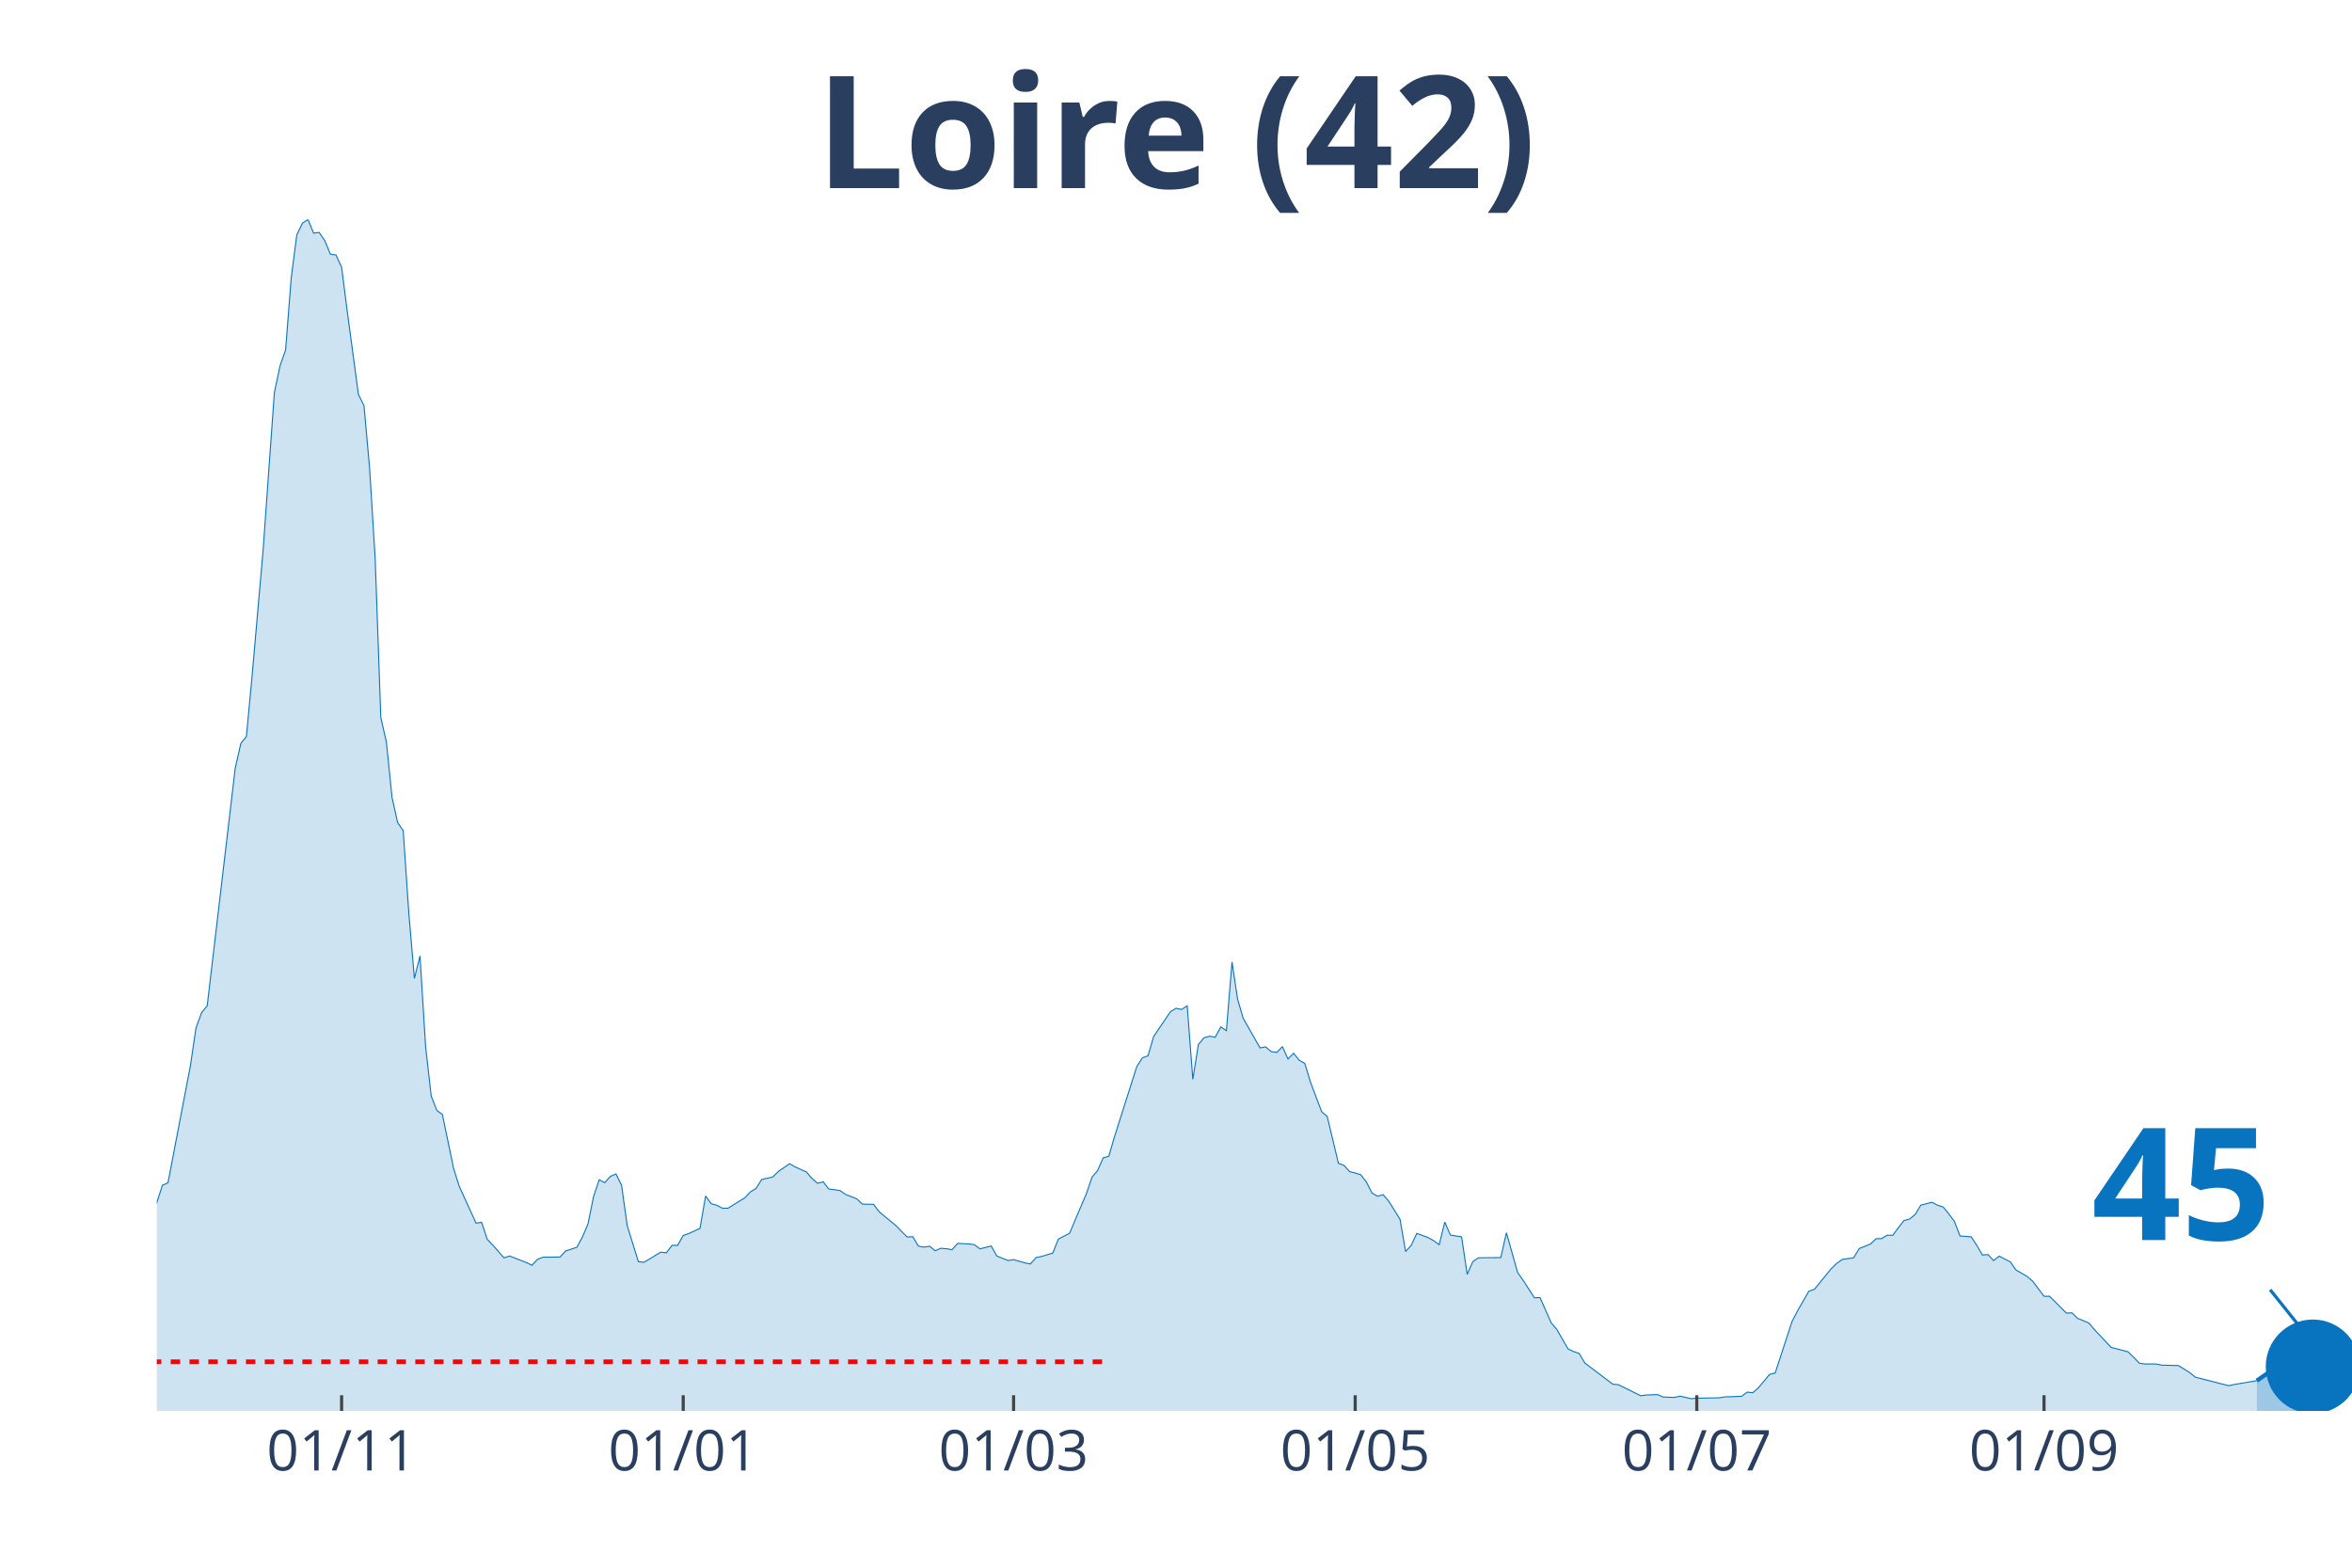
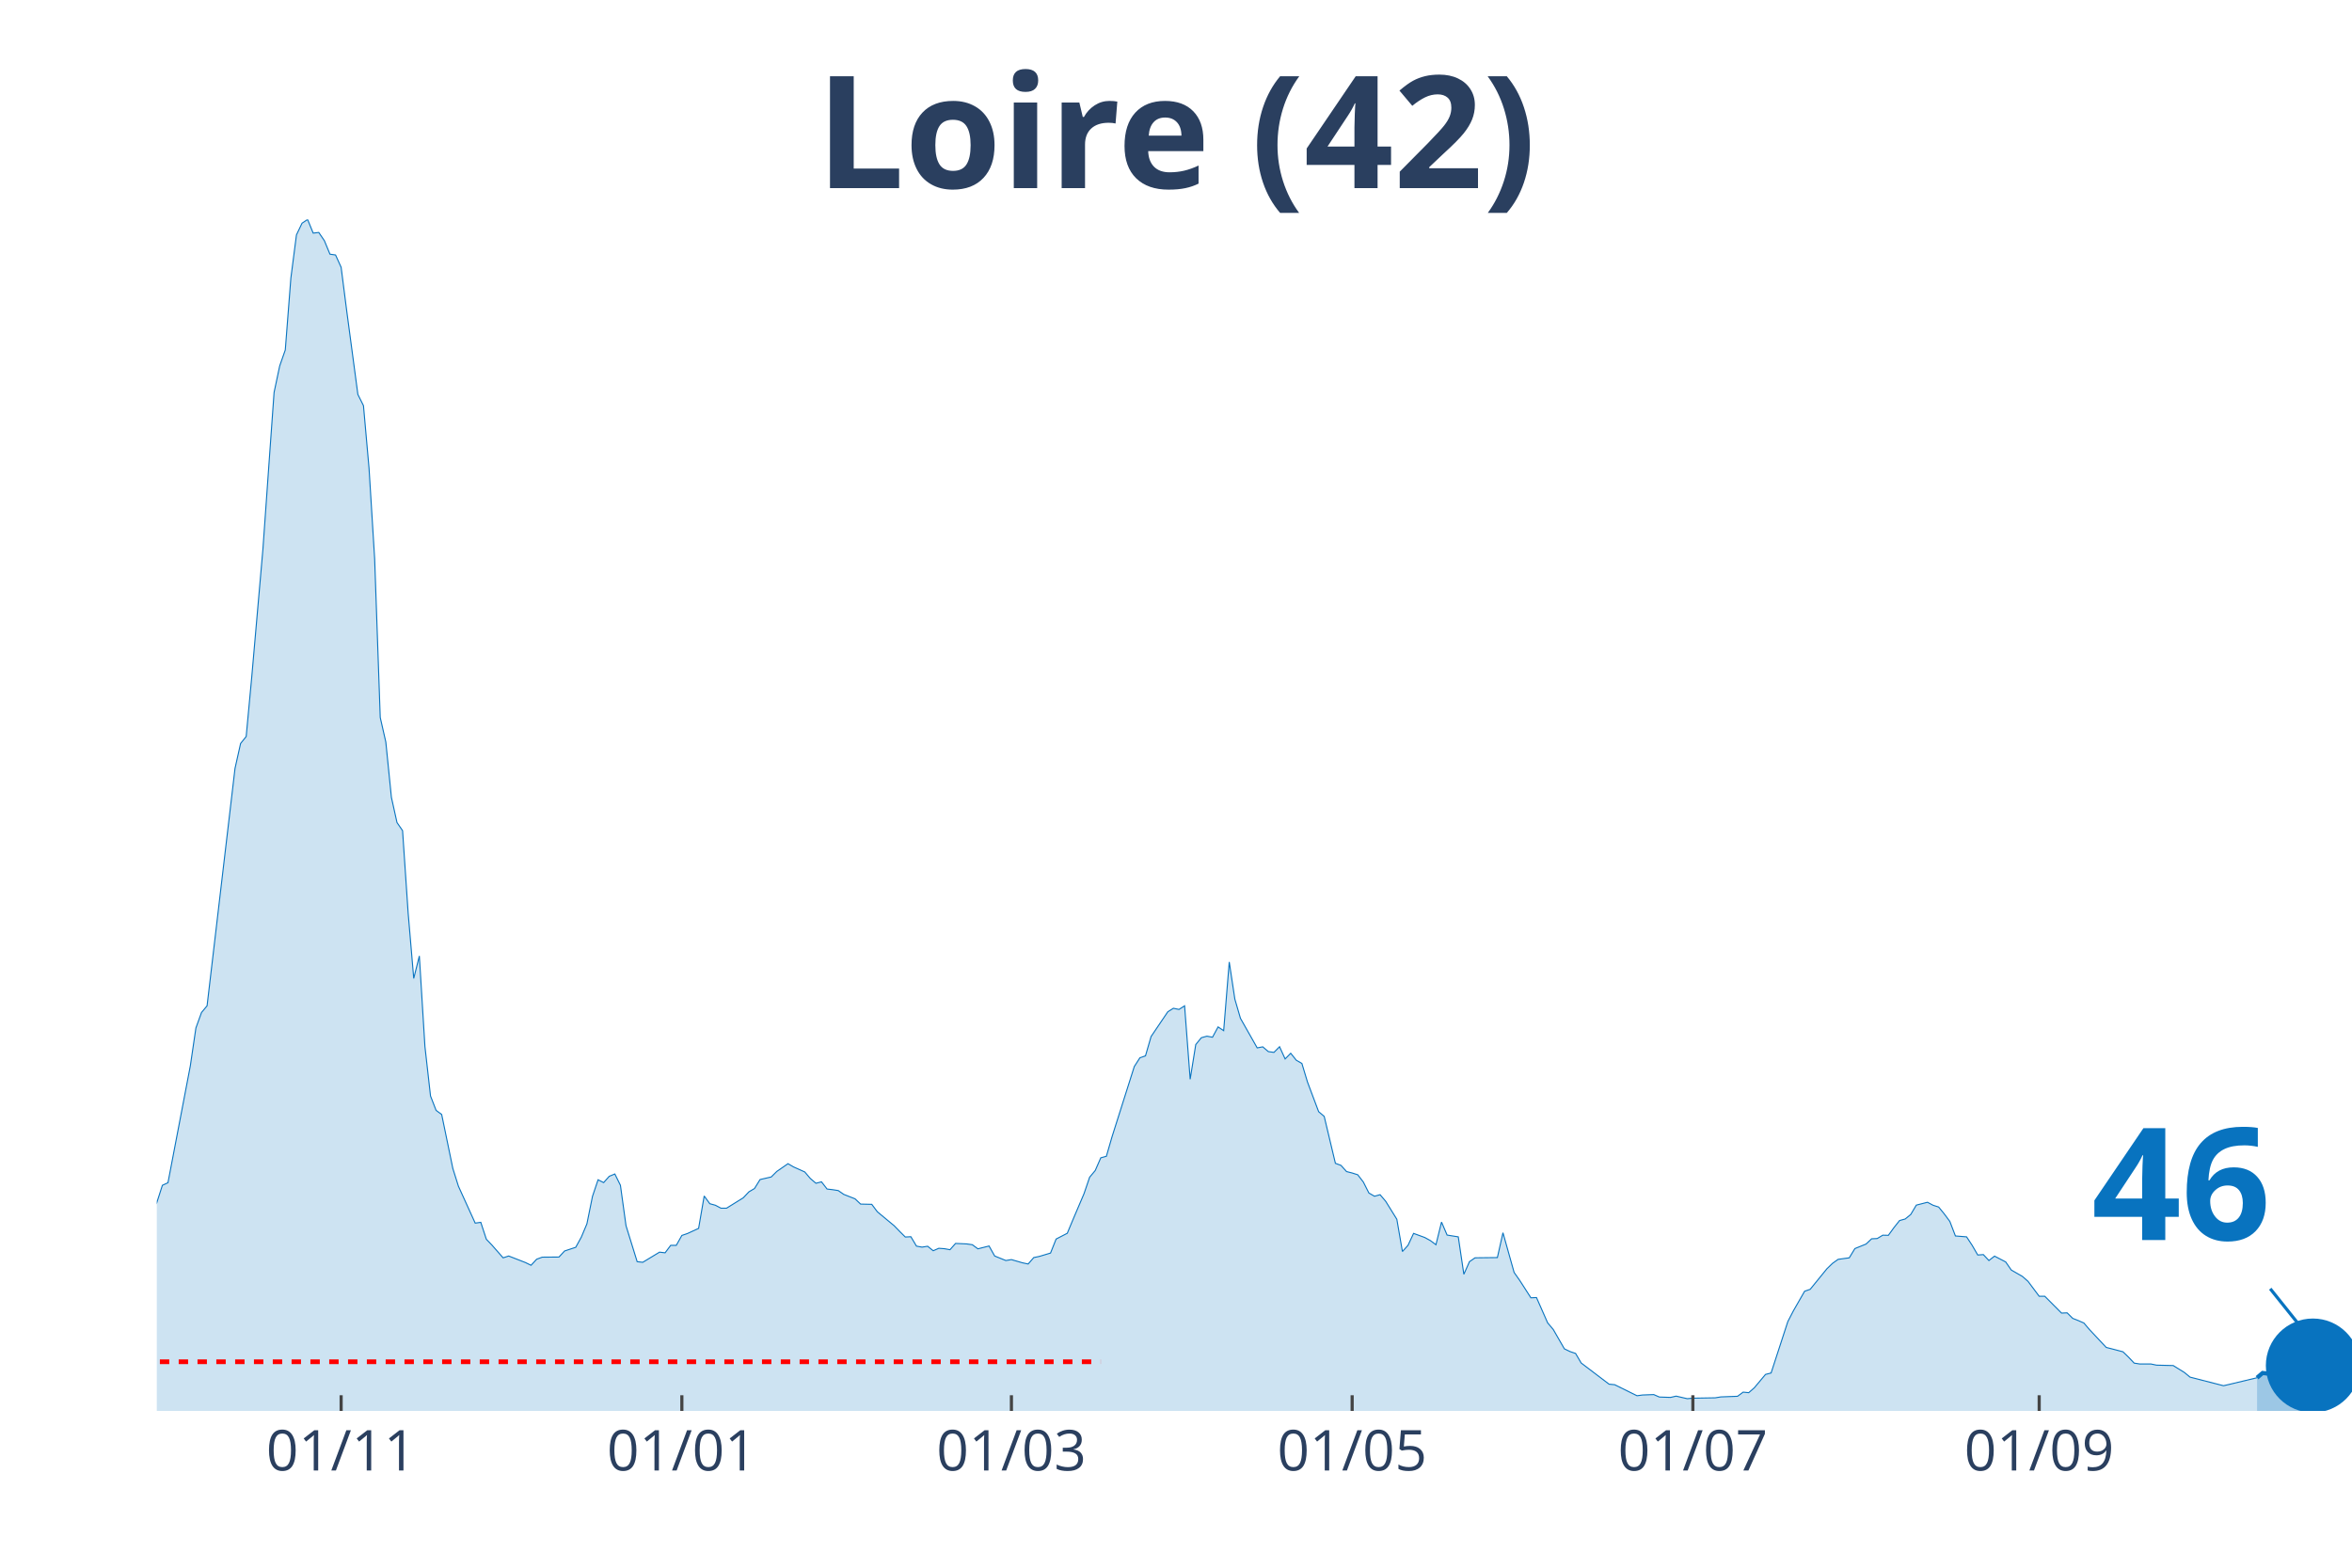
<svg xmlns="http://www.w3.org/2000/svg" class="main-svg" width="1125" height="750" style="" viewBox="0 0 750 500">
  <rect x="0" y="0" width="750" height="500" style="fill: rgb(0, 0, 0); fill-opacity: 0;" />
-   <defs id="defs-20da64">
+   <defs id="defs-df33e6">
    <g class="clips">
-       <clipPath id="clip20da64xyplot" class="plotclip">
+       <clipPath id="clipdf33e6xyplot" class="plotclip">
        <rect width="700" height="380" />
      </clipPath>
-       <clipPath class="axesclip" id="clip20da64x">
+       <clipPath class="axesclip" id="clipdf33e6x">
        <rect x="50" y="0" width="700" height="500" />
      </clipPath>
-       <clipPath class="axesclip" id="clip20da64y">
+       <clipPath class="axesclip" id="clipdf33e6y">
        <rect x="0" y="70" width="750" height="380" />
      </clipPath>
-       <clipPath class="axesclip" id="clip20da64xy">
+       <clipPath class="axesclip" id="clipdf33e6xy">
        <rect x="50" y="70" width="700" height="380" />
      </clipPath>
    </g>
    <g class="gradients" />
  </defs>
  <g class="bglayer">
    <rect class="bg" x="50" y="70" width="700" height="380" style="fill: rgb(0, 0, 0); fill-opacity: 0; stroke-width: 0;" />
  </g>
  <g class="layer-below">
    <g class="imagelayer" />
    <g class="shapelayer" />
  </g>
  <g class="cartesianlayer">
    <g class="subplot xy">
      <g class="layer-subplot">
        <g class="shapelayer" />
        <g class="imagelayer" />
      </g>
      <g class="gridlayer">
        <g class="x">
-           <path class="xgrid crisp" transform="translate(108.93,0)" d="M0,70v380" style="stroke: rgb(255, 255, 255); stroke-opacity: 1; stroke-width: 1px;" />
-           <path class="xgrid crisp" transform="translate(217.86,0)" d="M0,70v380" style="stroke: rgb(255, 255, 255); stroke-opacity: 1; stroke-width: 1px;" />
-           <path class="xgrid crisp" transform="translate(323.21,0)" d="M0,70v380" style="stroke: rgb(255, 255, 255); stroke-opacity: 1; stroke-width: 1px;" />
-           <path class="xgrid crisp" transform="translate(432.14,0)" d="M0,70v380" style="stroke: rgb(255, 255, 255); stroke-opacity: 1; stroke-width: 1px;" />
-           <path class="xgrid crisp" transform="translate(541.07,0)" d="M0,70v380" style="stroke: rgb(255, 255, 255); stroke-opacity: 1; stroke-width: 1px;" />
-           <path class="xgrid crisp" transform="translate(651.79,0)" d="M0,70v380" style="stroke: rgb(255, 255, 255); stroke-opacity: 1; stroke-width: 1px;" />
+           <path class="xgrid crisp" transform="translate(108.78,0)" d="M0,70v380" style="stroke: rgb(255, 255, 255); stroke-opacity: 1; stroke-width: 1px;" />
+           <path class="xgrid crisp" transform="translate(217.43,0)" d="M0,70v380" style="stroke: rgb(255, 255, 255); stroke-opacity: 1; stroke-width: 1px;" />
+           <path class="xgrid crisp" transform="translate(322.52,0)" d="M0,70v380" style="stroke: rgb(255, 255, 255); stroke-opacity: 1; stroke-width: 1px;" />
+           <path class="xgrid crisp" transform="translate(431.17,0)" d="M0,70v380" style="stroke: rgb(255, 255, 255); stroke-opacity: 1; stroke-width: 1px;" />
+           <path class="xgrid crisp" transform="translate(539.82,0)" d="M0,70v380" style="stroke: rgb(255, 255, 255); stroke-opacity: 1; stroke-width: 1px;" />
+           <path class="xgrid crisp" transform="translate(650.25,0)" d="M0,70v380" style="stroke: rgb(255, 255, 255); stroke-opacity: 1; stroke-width: 1px;" />
        </g>
        <g class="y" />
      </g>
      <g class="zerolinelayer" />
      <path class="xlines-below" />
      <path class="ylines-below" />
      <g class="overlines-below" />
      <g class="xaxislayer-below" />
      <g class="yaxislayer-below" />
      <g class="overaxes-below" />
-       <g class="plot" transform="translate(50, 70)" clip-path="url('#clip20da64xyplot')">
+       <g class="plot" transform="translate(50, 70)" clip-path="url('#clipdf33e6xyplot')">
        <g class="scatterlayer mlayer">
-           <g class="trace scatter traced6f226" style="stroke-miterlimit: 2;">
+           <g class="trace scatter trace8ff34e" style="stroke-miterlimit: 2;">
            <g class="fills">
              <g>
-                 <path class="js-fill" d="M669.64,380L-242.86,380L-242.86,378.69L-142.86,379.22L-141.07,379.18L-105.36,376.15L-103.57,376.43L-96.43,376.92L-94.64,376.31L-67.86,371.31L-66.07,370.24L-60.71,366.31L-58.93,366.43L-46.43,362.53L-44.64,360.81L-37.5,347.94L-35.71,346.5L-33.93,346.13L-32.14,342.85L-26.79,338.26L-25,335.84L-21.43,335.19L-19.64,332.19L-14.29,330.43L-12.5,329.28L-7.14,328.95L-5.36,327.27L-3.57,321.74L-1.79,319.11L1.79,308.04L3.57,307.22L10.71,269.95L12.5,257.86L14.29,252.94L16.07,250.8L25,175.08L26.79,167.12L28.57,164.91L30.36,145.88L33.93,105.13L35.71,80.03L37.5,55.15L39.29,46.7L41.07,41.62L42.86,18.7L44.64,4.92L46.43,1.19L48.21,0L50,4.35L51.79,4.14L53.57,6.77L55.36,11.07L57.14,11.32L58.93,15.25L60.71,29.15L64.29,55.8L66.07,59.37L67.86,79.38L69.64,108.24L71.43,158.84L73.21,166.67L75,184.3L76.79,192.34L78.57,194.92L80.36,221.2L82.14,242.07L83.93,234.9L85.71,263.76L87.5,279.55L89.29,284.14L91.07,285.45L94.64,302.67L96.43,308.33L101.79,320.1L103.57,319.85L105.36,325.26L107.14,327.11L110.71,331.17L112.5,330.59L117.86,332.68L119.64,333.55L121.43,331.62L123.21,330.96L128.57,330.92L130.36,328.99L133.93,327.81L135.71,324.57L137.5,320.34L139.29,311.57L141.07,306.28L142.86,307.18L144.64,305.17L146.43,304.43L148.21,308.04L150,320.92L153.57,332.4L155.36,332.6L160.71,329.36L162.5,329.57L164.29,327.19L166.07,327.19L167.86,324.03L169.64,323.42L173.21,321.78L175,311.45L176.79,313.91L178.57,314.4L180.36,315.34L182.14,315.34L187.5,312.02L189.29,310.13L191.07,309.07L192.86,306.2L196.43,305.38L198.21,303.61L201.79,301.15L203.57,302.18L207.14,303.78L208.93,305.87L210.71,307.39L212.5,306.94L214.29,309.23L216.07,309.44L217.86,309.72L219.64,310.95L223.21,312.35L225,314.03L228.57,314.11L230.36,316.49L235.71,320.92L237.5,322.76L239.29,324.53L241.07,324.44L242.86,327.44L244.64,327.76L246.43,327.48L248.21,328.91L250,328.13L251.79,328.26L253.57,328.58L255.36,326.58L258.93,326.74L260.71,326.99L262.5,328.3L264.29,327.85L266.07,327.4L267.86,330.59L271.43,332.03L273.21,331.74L276.79,332.77L278.57,333.14L280.36,331.09L282.14,330.72L285.71,329.65L287.5,325.18L291.07,323.34L292.86,319.07L296.43,310.71L298.21,305.46L300,303.33L301.79,299.27L303.57,298.78L305.36,292.63L312.5,270.16L314.29,267.37L316.07,266.75L317.86,260.6L323.21,252.69L325,251.58L326.79,251.95L328.57,250.8L330.36,274.22L332.14,263.15L333.93,260.97L335.71,260.48L337.5,260.81L339.29,257.53L341.07,258.72L342.86,236.82L344.64,248.67L346.43,254.78L351.79,264.21L353.57,263.88L355.36,265.4L357.14,265.65L358.93,263.84L360.71,267.74L362.5,265.93L364.29,268.15L366.07,269.17L367.86,275.08L371.43,284.55L373.21,286.07L376.79,301.03L378.57,301.69L380.36,303.66L382.14,304.11L383.93,304.68L385.71,306.98L387.5,310.5L389.29,311.53L391.07,311.04L392.86,313.13L396.43,318.87L398.21,329.16L400,327.19L401.79,323.38L405.36,324.69L407.14,325.67L408.93,326.99L410.71,319.77L412.5,323.91L414.29,324.2L416.07,324.48L417.86,336.42L419.64,332.4L421.43,331.17L428.57,331.09L430.36,323.17L433.93,335.84L435.71,338.38L439.29,343.92L441.07,343.84L444.64,351.91L446.43,354.01L450,360.2L451.79,361.06L453.57,361.67L455.36,364.71L464.29,371.47L466.07,371.64L473.21,375.16L475,374.92L478.57,374.79L480.36,375.57L483.93,375.69L485.71,375.28L489.29,376.1L491.07,375.94L498.21,375.82L500,375.53L505.36,375.33L507.14,374.01L508.93,374.18L510.71,372.62L514.29,368.36L516.07,367.9L521.43,351.5L523.21,348.06L526.79,341.83L528.57,341.21L533.93,334.65L535.71,332.93L537.5,331.66L539.29,331.41L541.07,331.17L542.86,328.22L546.43,326.78L548.21,325.1L550,325.02L551.79,323.95L553.57,323.99L555.36,321.53L557.14,319.28L558.93,318.79L560.71,317.35L562.5,314.36L566.07,313.45L567.86,314.4L569.64,314.97L571.43,317.15L573.21,319.56L575,324.2L578.57,324.48L580.36,327.19L582.14,330.27L583.93,330.14L585.71,332.03L587.5,330.63L591.07,332.48L592.86,335.06L596.43,337.11L598.21,338.67L601.79,343.43L603.57,343.43L608.93,348.8L610.71,348.72L612.5,350.48L614.29,351.18L616.07,351.96L617.86,354.05L623.21,359.75L625,360.2L628.57,361.14L630.36,362.86L632.14,364.75L633.93,365.03L637.5,365.03L639.29,365.4L642.86,365.49L644.64,365.53L648.21,367.74L650,369.22L660.71,371.96L662.5,371.55L669.64,370.36" style="fill: rgb(8, 115, 191); fill-opacity: 0.2; stroke-width: 0;" />
+                 <path class="js-fill" d="M669.72,380L-242.24,380L-242.24,378.69L-144.27,379.06L-142.49,379.22L-121.12,377.05L-119.34,376.64L-105.09,376.15L-103.31,376.43L-96.18,376.92L-94.4,376.31L-67.68,371.31L-65.9,370.24L-60.56,366.31L-58.78,366.43L-46.31,362.53L-44.53,360.81L-37.4,347.94L-35.62,346.5L-33.84,346.13L-32.06,342.85L-26.72,338.26L-24.94,335.84L-21.37,335.19L-19.59,332.19L-14.25,330.43L-12.47,329.28L-7.12,328.95L-5.34,327.27L-3.56,321.74L-1.78,319.11L1.78,308.04L3.56,307.22L10.69,269.95L12.47,257.86L14.25,252.94L16.03,250.8L24.94,175.08L26.72,167.12L28.5,164.91L30.28,145.88L33.84,105.13L35.62,80.03L37.4,55.15L39.19,46.7L40.97,41.62L42.75,18.7L44.53,4.92L46.31,1.19L48.09,0L49.87,4.35L51.65,4.14L53.44,6.77L55.22,11.07L57,11.32L58.78,15.25L60.56,29.15L64.12,55.8L65.9,59.37L67.68,79.38L69.47,108.24L71.25,158.84L73.03,166.67L74.81,184.3L76.59,192.34L78.37,194.92L80.15,221.2L81.93,242.07L83.72,234.9L85.5,263.76L87.28,279.55L89.06,284.14L90.84,285.45L94.4,302.67L96.18,308.33L101.53,320.1L103.31,319.85L105.09,325.26L106.87,327.11L110.43,331.17L112.21,330.59L117.56,332.68L119.34,333.55L121.12,331.62L122.9,330.96L128.24,330.92L130.03,328.99L133.59,327.81L135.37,324.57L137.15,320.34L138.93,311.57L140.71,306.28L142.49,307.18L144.27,305.17L146.06,304.43L147.84,308.04L149.62,320.92L153.18,332.4L154.96,332.6L160.31,329.36L162.09,329.57L163.87,327.19L165.65,327.19L167.43,324.03L169.21,323.42L172.77,321.78L174.55,311.45L176.34,313.91L178.12,314.4L179.9,315.34L181.68,315.34L187.02,312.02L188.8,310.13L190.59,309.07L192.37,306.2L195.93,305.38L197.71,303.61L201.27,301.15L203.05,302.18L206.62,303.78L208.4,305.87L210.18,307.39L211.96,306.94L213.74,309.23L215.52,309.44L217.3,309.72L219.08,310.95L222.65,312.35L224.43,314.03L227.99,314.11L229.77,316.49L235.11,320.92L236.9,322.76L238.68,324.53L240.46,324.44L242.24,327.44L244.02,327.76L245.8,327.48L247.58,328.91L249.36,328.13L251.15,328.26L252.93,328.58L254.71,326.58L258.27,326.74L260.05,326.99L261.83,328.3L263.61,327.85L265.39,327.4L267.18,330.59L270.74,332.03L272.52,331.74L276.08,332.77L277.86,333.14L279.64,331.09L281.42,330.72L284.99,329.65L286.77,325.18L290.33,323.34L292.11,319.07L295.67,310.71L297.46,305.46L299.24,303.33L301.02,299.27L302.8,298.78L304.58,292.63L311.7,270.16L313.49,267.37L315.27,266.75L317.05,260.6L322.39,252.69L324.17,251.58L325.95,251.95L327.74,250.8L329.52,274.22L331.3,263.15L333.08,260.97L334.86,260.48L336.64,260.81L338.42,257.53L340.2,258.72L341.98,236.82L343.77,248.67L345.55,254.78L350.89,264.21L352.67,263.88L354.45,265.4L356.23,265.65L358.02,263.84L359.8,267.74L361.58,265.93L363.36,268.15L365.14,269.17L366.92,275.08L370.48,284.55L372.26,286.07L375.83,301.03L377.61,301.69L379.39,303.66L381.17,304.11L382.95,304.68L384.73,306.98L386.51,310.5L388.3,311.53L390.08,311.04L391.86,313.13L395.42,318.87L397.2,329.16L398.98,327.19L400.76,323.38L404.33,324.69L406.11,325.67L407.89,326.99L409.67,319.77L411.45,323.91L413.23,324.2L415.01,324.48L416.79,336.42L418.58,332.4L420.36,331.17L427.48,331.09L429.26,323.17L432.82,335.84L434.61,338.38L438.17,343.92L439.95,343.84L443.51,351.91L445.29,354.01L448.85,360.2L450.64,361.06L452.42,361.67L454.2,364.71L463.1,371.47L464.89,371.64L472.01,375.16L473.79,374.92L477.35,374.79L479.13,375.57L482.7,375.69L484.48,375.28L488.04,376.1L489.82,375.94L496.95,375.82L498.73,375.53L504.07,375.33L505.85,374.01L507.63,374.18L509.41,372.62L512.98,368.36L514.76,367.9L520.1,351.5L521.88,348.06L525.45,341.83L527.23,341.21L532.57,334.65L534.35,332.93L536.13,331.66L537.91,331.41L539.69,331.17L541.48,328.22L545.04,326.78L546.82,325.1L548.6,325.02L550.38,323.95L552.16,323.99L553.94,321.53L555.73,319.28L557.51,318.79L559.29,317.35L561.07,314.36L564.63,313.45L566.41,314.4L568.19,314.97L569.97,317.15L571.76,319.56L573.54,324.2L577.1,324.48L578.88,327.19L580.66,330.27L582.44,330.14L584.22,332.03L586.01,330.63L589.57,332.48L591.35,335.06L594.91,337.11L596.69,338.67L600.25,343.43L602.04,343.43L607.38,348.8L609.16,348.72L610.94,350.48L612.72,351.18L614.5,351.96L616.28,354.05L621.63,359.75L623.41,360.2L626.97,361.14L628.75,362.86L630.53,364.75L632.32,365.03L635.88,365.03L637.66,365.4L641.22,365.49L643,365.53L646.56,367.74L648.35,369.22L659.03,371.96L660.81,371.55L669.72,369.42" style="fill: rgb(8, 115, 191); fill-opacity: 0.2; stroke-width: 0;" />
              </g>
            </g>
            <g class="errorbars" />
            <g class="lines">
-               <path class="js-line" d="M-242.86,378.69L-142.86,379.22L-141.07,379.18L-105.36,376.15L-103.57,376.43L-96.43,376.92L-94.64,376.31L-67.86,371.31L-66.07,370.24L-60.71,366.31L-58.93,366.43L-46.43,362.53L-44.64,360.81L-37.5,347.94L-35.71,346.5L-33.93,346.13L-32.14,342.85L-26.79,338.26L-25,335.84L-21.43,335.19L-19.64,332.19L-14.29,330.43L-12.5,329.28L-7.14,328.95L-5.36,327.27L-3.57,321.74L-1.79,319.11L1.79,308.04L3.57,307.22L10.71,269.95L12.5,257.86L14.29,252.94L16.07,250.8L25,175.08L26.79,167.12L28.57,164.91L30.36,145.88L33.93,105.13L35.71,80.03L37.5,55.15L39.29,46.7L41.07,41.62L42.86,18.7L44.64,4.92L46.43,1.19L48.21,0L50,4.35L51.79,4.14L53.57,6.77L55.36,11.07L57.14,11.32L58.93,15.25L60.71,29.15L64.29,55.8L66.07,59.37L67.86,79.38L69.64,108.24L71.43,158.84L73.21,166.67L75,184.3L76.79,192.34L78.57,194.92L80.36,221.2L82.14,242.07L83.93,234.9L85.71,263.76L87.5,279.55L89.29,284.14L91.07,285.45L94.64,302.67L96.43,308.33L101.79,320.1L103.57,319.85L105.36,325.26L107.14,327.11L110.71,331.17L112.5,330.59L117.86,332.68L119.64,333.55L121.43,331.62L123.21,330.96L128.57,330.92L130.36,328.99L133.93,327.81L135.71,324.57L137.5,320.34L139.29,311.57L141.07,306.28L142.86,307.18L144.64,305.17L146.43,304.43L148.21,308.04L150,320.92L153.57,332.4L155.36,332.6L160.71,329.36L162.5,329.57L164.29,327.19L166.07,327.19L167.86,324.03L169.64,323.42L173.21,321.78L175,311.45L176.79,313.91L178.57,314.4L180.36,315.34L182.14,315.34L187.5,312.02L189.29,310.13L191.07,309.07L192.86,306.2L196.43,305.38L198.21,303.61L201.79,301.15L203.57,302.18L207.14,303.78L208.93,305.87L210.71,307.39L212.5,306.94L214.29,309.23L216.07,309.44L217.86,309.72L219.64,310.95L223.21,312.35L225,314.03L228.57,314.11L230.36,316.49L235.71,320.92L237.5,322.76L239.29,324.53L241.07,324.44L242.86,327.44L244.64,327.76L246.43,327.48L248.21,328.91L250,328.13L251.79,328.26L253.57,328.58L255.36,326.58L258.93,326.74L260.71,326.99L262.5,328.3L264.29,327.85L266.07,327.4L267.86,330.59L271.43,332.03L273.21,331.74L276.79,332.77L278.57,333.14L280.36,331.09L282.14,330.72L285.71,329.65L287.5,325.18L291.07,323.34L292.86,319.07L296.43,310.71L298.21,305.46L300,303.33L301.79,299.27L303.57,298.78L305.36,292.63L312.5,270.16L314.29,267.37L316.07,266.75L317.86,260.6L323.21,252.69L325,251.58L326.79,251.95L328.57,250.8L330.36,274.22L332.14,263.15L333.93,260.97L335.71,260.48L337.5,260.81L339.29,257.53L341.07,258.72L342.86,236.82L344.64,248.67L346.43,254.78L351.79,264.21L353.57,263.88L355.36,265.4L357.14,265.65L358.93,263.84L360.71,267.74L362.5,265.93L364.29,268.15L366.07,269.17L367.86,275.08L371.43,284.55L373.21,286.07L376.79,301.03L378.57,301.69L380.36,303.66L382.14,304.11L383.93,304.68L385.71,306.98L387.5,310.5L389.29,311.53L391.07,311.04L392.86,313.13L396.43,318.87L398.21,329.16L400,327.19L401.79,323.38L405.36,324.69L407.14,325.67L408.93,326.99L410.71,319.77L412.5,323.91L414.29,324.2L416.07,324.48L417.86,336.42L419.64,332.4L421.43,331.17L428.57,331.09L430.36,323.17L433.93,335.84L435.71,338.38L439.29,343.92L441.07,343.84L444.64,351.91L446.43,354.01L450,360.2L451.79,361.06L453.57,361.67L455.36,364.71L464.29,371.47L466.07,371.64L473.21,375.16L475,374.92L478.57,374.79L480.36,375.57L483.93,375.69L485.71,375.28L489.29,376.1L491.07,375.94L498.21,375.82L500,375.53L505.36,375.33L507.14,374.01L508.93,374.18L510.71,372.62L514.29,368.36L516.07,367.9L521.43,351.5L523.21,348.06L526.79,341.83L528.57,341.21L533.93,334.65L535.71,332.93L537.5,331.66L539.29,331.41L541.07,331.17L542.86,328.22L546.43,326.78L548.21,325.1L550,325.02L551.79,323.95L553.57,323.99L555.36,321.53L557.14,319.28L558.93,318.79L560.71,317.35L562.5,314.36L566.07,313.45L567.86,314.4L569.64,314.97L571.43,317.15L573.21,319.56L575,324.2L578.57,324.48L580.36,327.19L582.14,330.27L583.93,330.14L585.71,332.03L587.5,330.63L591.07,332.48L592.86,335.06L596.43,337.11L598.21,338.67L601.79,343.43L603.57,343.43L608.93,348.8L610.71,348.72L612.5,350.48L614.29,351.18L616.07,351.96L617.86,354.05L623.21,359.75L625,360.2L628.57,361.14L630.36,362.86L632.14,364.75L633.93,365.03L637.5,365.03L639.29,365.4L642.86,365.49L644.64,365.53L648.21,367.74L650,369.22L660.71,371.96L662.5,371.55L669.64,370.36" style="vector-effect: non-scaling-stroke; fill: none; stroke: rgb(8, 115, 191); stroke-opacity: 1; stroke-width: 0.5px; opacity: 1;" />
+               <path class="js-line" d="M-242.24,378.69L-144.27,379.06L-142.49,379.22L-121.12,377.05L-119.34,376.64L-105.09,376.15L-103.31,376.43L-96.18,376.92L-94.4,376.31L-67.68,371.31L-65.9,370.24L-60.56,366.31L-58.78,366.43L-46.31,362.53L-44.53,360.81L-37.4,347.94L-35.62,346.5L-33.84,346.13L-32.06,342.85L-26.72,338.26L-24.94,335.84L-21.37,335.19L-19.59,332.19L-14.25,330.43L-12.47,329.28L-7.12,328.95L-5.34,327.27L-3.56,321.74L-1.78,319.11L1.78,308.04L3.56,307.22L10.69,269.95L12.47,257.86L14.25,252.94L16.03,250.8L24.94,175.08L26.72,167.12L28.5,164.91L30.28,145.88L33.84,105.13L35.62,80.03L37.4,55.15L39.19,46.7L40.97,41.62L42.75,18.7L44.53,4.92L46.31,1.19L48.09,0L49.87,4.35L51.65,4.14L53.44,6.77L55.22,11.07L57,11.32L58.78,15.25L60.56,29.15L64.12,55.8L65.9,59.37L67.68,79.38L69.47,108.24L71.25,158.84L73.03,166.67L74.81,184.3L76.59,192.34L78.37,194.92L80.15,221.2L81.93,242.07L83.72,234.9L85.5,263.76L87.28,279.55L89.06,284.14L90.84,285.45L94.4,302.67L96.18,308.33L101.53,320.1L103.31,319.85L105.09,325.26L106.87,327.11L110.43,331.17L112.21,330.59L117.56,332.68L119.34,333.55L121.12,331.62L122.9,330.96L128.24,330.92L130.03,328.99L133.59,327.81L135.37,324.57L137.15,320.34L138.93,311.57L140.71,306.28L142.49,307.18L144.27,305.17L146.06,304.43L147.84,308.04L149.62,320.92L153.18,332.4L154.96,332.6L160.31,329.36L162.09,329.57L163.87,327.19L165.65,327.19L167.43,324.03L169.21,323.42L172.77,321.78L174.55,311.45L176.34,313.91L178.12,314.4L179.9,315.34L181.68,315.34L187.02,312.02L188.8,310.13L190.59,309.07L192.37,306.2L195.93,305.38L197.71,303.61L201.27,301.15L203.05,302.18L206.62,303.78L208.4,305.87L210.18,307.39L211.96,306.94L213.74,309.23L215.52,309.44L217.3,309.72L219.08,310.95L222.65,312.35L224.43,314.03L227.99,314.11L229.77,316.49L235.11,320.92L236.9,322.76L238.68,324.53L240.46,324.44L242.24,327.44L244.02,327.76L245.8,327.48L247.58,328.91L249.36,328.13L251.15,328.26L252.93,328.58L254.71,326.58L258.27,326.74L260.05,326.99L261.83,328.3L263.61,327.85L265.39,327.4L267.18,330.59L270.74,332.03L272.52,331.74L276.08,332.77L277.86,333.14L279.64,331.09L281.42,330.72L284.99,329.65L286.77,325.18L290.33,323.34L292.11,319.07L295.67,310.71L297.46,305.46L299.24,303.33L301.02,299.27L302.8,298.78L304.58,292.63L311.7,270.16L313.49,267.37L315.27,266.75L317.05,260.6L322.39,252.69L324.17,251.58L325.95,251.95L327.74,250.8L329.52,274.22L331.3,263.15L333.08,260.97L334.86,260.48L336.64,260.81L338.42,257.53L340.2,258.72L341.98,236.82L343.77,248.67L345.55,254.78L350.89,264.21L352.67,263.88L354.45,265.4L356.23,265.65L358.02,263.84L359.8,267.74L361.58,265.93L363.36,268.15L365.14,269.17L366.92,275.08L370.48,284.55L372.26,286.07L375.83,301.03L377.61,301.69L379.39,303.66L381.17,304.11L382.95,304.68L384.73,306.98L386.51,310.5L388.3,311.53L390.08,311.04L391.86,313.13L395.42,318.87L397.2,329.16L398.98,327.19L400.76,323.38L404.33,324.69L406.11,325.67L407.89,326.99L409.67,319.77L411.45,323.91L413.23,324.2L415.01,324.48L416.79,336.42L418.58,332.4L420.36,331.17L427.48,331.09L429.26,323.17L432.82,335.84L434.61,338.38L438.17,343.92L439.95,343.84L443.51,351.91L445.29,354.01L448.85,360.2L450.64,361.06L452.42,361.67L454.2,364.71L463.1,371.47L464.89,371.64L472.01,375.16L473.79,374.92L477.35,374.79L479.13,375.57L482.7,375.69L484.48,375.28L488.04,376.1L489.82,375.94L496.95,375.82L498.73,375.53L504.07,375.33L505.85,374.01L507.63,374.18L509.41,372.62L512.98,368.36L514.76,367.9L520.1,351.5L521.88,348.06L525.45,341.83L527.23,341.21L532.57,334.65L534.35,332.93L536.13,331.66L537.91,331.41L539.69,331.17L541.48,328.22L545.04,326.78L546.82,325.1L548.6,325.02L550.38,323.95L552.16,323.99L553.94,321.53L555.73,319.28L557.51,318.79L559.29,317.35L561.07,314.36L564.63,313.45L566.41,314.4L568.19,314.97L569.97,317.15L571.76,319.56L573.54,324.2L577.1,324.48L578.88,327.19L580.66,330.27L582.44,330.14L584.22,332.03L586.01,330.63L589.57,332.48L591.35,335.06L594.91,337.11L596.69,338.67L600.25,343.43L602.04,343.43L607.38,348.8L609.16,348.72L610.94,350.48L612.72,351.18L614.5,351.96L616.28,354.05L621.63,359.75L623.41,360.2L626.97,361.14L628.75,362.86L630.53,364.75L632.32,365.03L635.88,365.03L637.66,365.4L641.22,365.49L643,365.53L646.56,367.74L648.35,369.22L659.03,371.96L660.81,371.55L669.72,369.42" style="vector-effect: non-scaling-stroke; fill: none; stroke: rgb(8, 115, 191); stroke-opacity: 1; stroke-width: 0.5px; opacity: 1;" />
            </g>
            <g class="points" />
            <g class="text" />
          </g>
-           <g class="trace scatter tracea45ee2" style="stroke-miterlimit: 2;">
+           <g class="trace scatter trace4a0429" style="stroke-miterlimit: 2;">
            <g class="fills">
              <g>
-                 <path class="js-fill" d="M687.5,380L669.64,380L669.64,370.36L673.21,367.9L675,368.11L682.14,367.13L683.93,366.51L685.71,367.21L687.5,365.85" style="fill: rgb(8, 115, 191); fill-opacity: 0.4; stroke-width: 0;" />
+                 <path class="js-fill" d="M687.53,380L669.72,380L669.72,369.42L671.5,367.9L673.28,368.11L680.41,367.13L682.19,366.51L683.97,367.21L685.75,365.85L687.53,365.53" style="fill: rgb(8, 115, 191); fill-opacity: 0.4; stroke-width: 0;" />
              </g>
            </g>
            <g class="errorbars" />
            <g class="lines">
-               <path class="js-line" d="M669.64,370.36L673.21,367.9L675,368.11L682.14,367.13L683.93,366.51L685.71,367.21L687.5,365.85" style="vector-effect: non-scaling-stroke; fill: none; stroke: rgb(8, 115, 191); stroke-opacity: 1; stroke-width: 2px; opacity: 1;" />
+               <path class="js-line" d="M669.72,369.42L671.5,367.9L673.28,368.11L680.41,367.13L682.19,366.51L683.97,367.21L685.75,365.85L687.53,365.53" style="vector-effect: non-scaling-stroke; fill: none; stroke: rgb(8, 115, 191); stroke-opacity: 1; stroke-width: 2px; opacity: 1;" />
            </g>
            <g class="points" />
            <g class="text" />
          </g>
-           <g class="trace scatter trace679ea5" style="stroke-miterlimit: 2; opacity: 1;">
+           <g class="trace scatter trace536ded" style="stroke-miterlimit: 2; opacity: 1;">
            <g class="fills" />
            <g class="errorbars" />
            <g class="lines" />
            <g class="points">
-               <path class="point" transform="translate(687.5,365.85)" d="M15,0A15,15 0 1,1 0,-15A15,15 0 0,1 15,0Z" style="opacity: 1; stroke-width: 0px; fill: rgb(8, 115, 191); fill-opacity: 1;" />
+               <path class="point" transform="translate(687.53,365.53)" d="M15,0A15,15 0 1,1 0,-15A15,15 0 0,1 15,0Z" style="opacity: 1; stroke-width: 0px; fill: rgb(8, 115, 191); fill-opacity: 1;" />
            </g>
            <g class="text" />
          </g>
        </g>
      </g>
      <g class="overplot" />
      <path class="xlines-above crisp" style="fill: none; stroke-width: 1px; stroke: rgb(0, 0, 0); stroke-opacity: 0;" d="" />
      <path class="ylines-above crisp" style="fill: none;" d="M0,0" />
      <g class="overlines-above" />
      <g class="xaxislayer-above">
-         <path class="xtick ticks crisp" d="M0,450v-5" transform="translate(108.93,0)" style="stroke: rgb(68, 68, 68); stroke-opacity: 1; stroke-width: 1px;" />
-         <path class="xtick ticks crisp" d="M0,450v-5" transform="translate(217.86,0)" style="stroke: rgb(68, 68, 68); stroke-opacity: 1; stroke-width: 1px;" />
-         <path class="xtick ticks crisp" d="M0,450v-5" transform="translate(323.21,0)" style="stroke: rgb(68, 68, 68); stroke-opacity: 1; stroke-width: 1px;" />
-         <path class="xtick ticks crisp" d="M0,450v-5" transform="translate(432.14,0)" style="stroke: rgb(68, 68, 68); stroke-opacity: 1; stroke-width: 1px;" />
-         <path class="xtick ticks crisp" d="M0,450v-5" transform="translate(541.07,0)" style="stroke: rgb(68, 68, 68); stroke-opacity: 1; stroke-width: 1px;" />
-         <path class="xtick ticks crisp" d="M0,450v-5" transform="translate(651.79,0)" style="stroke: rgb(68, 68, 68); stroke-opacity: 1; stroke-width: 1px;" />
+         <path class="xtick ticks crisp" d="M0,450v-5" transform="translate(108.78,0)" style="stroke: rgb(68, 68, 68); stroke-opacity: 1; stroke-width: 1px;" />
+         <path class="xtick ticks crisp" d="M0,450v-5" transform="translate(217.43,0)" style="stroke: rgb(68, 68, 68); stroke-opacity: 1; stroke-width: 1px;" />
+         <path class="xtick ticks crisp" d="M0,450v-5" transform="translate(322.52,0)" style="stroke: rgb(68, 68, 68); stroke-opacity: 1; stroke-width: 1px;" />
+         <path class="xtick ticks crisp" d="M0,450v-5" transform="translate(431.17,0)" style="stroke: rgb(68, 68, 68); stroke-opacity: 1; stroke-width: 1px;" />
+         <path class="xtick ticks crisp" d="M0,450v-5" transform="translate(539.82,0)" style="stroke: rgb(68, 68, 68); stroke-opacity: 1; stroke-width: 1px;" />
+         <path class="xtick ticks crisp" d="M0,450v-5" transform="translate(650.25,0)" style="stroke: rgb(68, 68, 68); stroke-opacity: 1; stroke-width: 1px;" />
        <g class="xtick">
-           <text text-anchor="middle" x="0" y="469" transform="translate(108.93,0)" style="font-family: 'Open Sans', verdana, arial, sans-serif; font-size: 18px; fill: rgb(42, 63, 95); fill-opacity: 1; white-space: pre;">01/11</text>
+           <text text-anchor="middle" x="0" y="469" transform="translate(108.78,0)" style="font-family: 'Open Sans', verdana, arial, sans-serif; font-size: 18px; fill: rgb(42, 63, 95); fill-opacity: 1; white-space: pre;">01/11</text>
        </g>
        <g class="xtick">
-           <text text-anchor="middle" x="0" y="469" transform="translate(217.86,0)" style="font-family: 'Open Sans', verdana, arial, sans-serif; font-size: 18px; fill: rgb(42, 63, 95); fill-opacity: 1; white-space: pre;">01/01</text>
+           <text text-anchor="middle" x="0" y="469" transform="translate(217.43,0)" style="font-family: 'Open Sans', verdana, arial, sans-serif; font-size: 18px; fill: rgb(42, 63, 95); fill-opacity: 1; white-space: pre;">01/01</text>
        </g>
        <g class="xtick">
-           <text text-anchor="middle" x="0" y="469" transform="translate(323.21,0)" style="font-family: 'Open Sans', verdana, arial, sans-serif; font-size: 18px; fill: rgb(42, 63, 95); fill-opacity: 1; white-space: pre;">01/03</text>
+           <text text-anchor="middle" x="0" y="469" transform="translate(322.52,0)" style="font-family: 'Open Sans', verdana, arial, sans-serif; font-size: 18px; fill: rgb(42, 63, 95); fill-opacity: 1; white-space: pre;">01/03</text>
        </g>
        <g class="xtick">
-           <text text-anchor="middle" x="0" y="469" transform="translate(432.14,0)" style="font-family: 'Open Sans', verdana, arial, sans-serif; font-size: 18px; fill: rgb(42, 63, 95); fill-opacity: 1; white-space: pre;">01/05</text>
+           <text text-anchor="middle" x="0" y="469" transform="translate(431.17,0)" style="font-family: 'Open Sans', verdana, arial, sans-serif; font-size: 18px; fill: rgb(42, 63, 95); fill-opacity: 1; white-space: pre;">01/05</text>
        </g>
        <g class="xtick">
-           <text text-anchor="middle" x="0" y="469" transform="translate(541.07,0)" style="font-family: 'Open Sans', verdana, arial, sans-serif; font-size: 18px; fill: rgb(42, 63, 95); fill-opacity: 1; white-space: pre;">01/07</text>
+           <text text-anchor="middle" x="0" y="469" transform="translate(539.82,0)" style="font-family: 'Open Sans', verdana, arial, sans-serif; font-size: 18px; fill: rgb(42, 63, 95); fill-opacity: 1; white-space: pre;">01/07</text>
        </g>
        <g class="xtick">
-           <text text-anchor="middle" x="0" y="469" transform="translate(651.79,0)" style="font-family: 'Open Sans', verdana, arial, sans-serif; font-size: 18px; fill: rgb(42, 63, 95); fill-opacity: 1; white-space: pre;">01/09</text>
+           <text text-anchor="middle" x="0" y="469" transform="translate(650.25,0)" style="font-family: 'Open Sans', verdana, arial, sans-serif; font-size: 18px; fill: rgb(42, 63, 95); fill-opacity: 1; white-space: pre;">01/09</text>
        </g>
      </g>
      <g class="yaxislayer-above" />
      <g class="overaxes-above" />
    </g>
  </g>
  <g class="polarlayer" />
  <g class="ternarylayer" />
  <g class="geolayer" />
  <g class="funnelarealayer" />
  <g class="pielayer" />
  <g class="treemaplayer" />
  <g class="sunburstlayer" />
  <g class="glimages" />
-   <defs id="topdefs-20da64">
+   <defs id="topdefs-df33e6">
    <g class="clips" />
  </defs>
  <g class="layer-above">
    <g class="imagelayer" />
    <g class="shapelayer">
-       <path data-index="0" fill-rule="evenodd" d="M-953.57,434.32L351.79,434.32" clip-path="url('#clip20da64xy')" style="opacity: 1; stroke: rgb(255, 0, 0); stroke-opacity: 1; fill: rgb(0, 0, 0); fill-opacity: 0; stroke-dasharray: 3px, 3px; stroke-width: 1.5px;" />
+       <path data-index="0" fill-rule="evenodd" d="M-951.02,434.32L351.02,434.32" clip-path="url('#clipdf33e6xy')" style="opacity: 1; stroke: rgb(255, 0, 0); stroke-opacity: 1; fill: rgb(0, 0, 0); fill-opacity: 0; stroke-dasharray: 3px, 3px; stroke-width: 1.5px;" />
    </g>
  </g>
  <g class="infolayer">
    <g class="g-gtitle">
      <text class="gtitle" x="375" y="25" text-anchor="middle" dy="0.7em" style="font-family: 'Open Sans', verdana, arial, sans-serif; font-size: 50px; fill: rgb(42, 63, 95); opacity: 1; font-weight: normal; white-space: pre;">
        <tspan style="font-weight:bold">Loire (42)</tspan>
      </text>
    </g>
    <g class="g-xtitle" />
    <g class="annotation" data-index="0" style="opacity: 1;">
-       <g class="annotation-text-g" transform="rotate(0,695.5,375.85)">
+       <g class="annotation-text-g" transform="rotate(0,695.53,375.53)">
        <g class="cursor-pointer" transform="translate(652, 340)">
          <rect class="bg" x="0.5" y="0.5" width="86" height="71" style="stroke-width: 1px; stroke: rgb(0, 0, 0); stroke-opacity: 0; fill: rgb(255, 255, 255); fill-opacity: 0.6;" />
          <text class="annotation-text" text-anchor="middle" x="43.531" y="55.5" style="font-family: 'Open Sans', verdana, arial, sans-serif; font-size: 50px; fill: rgb(8, 115, 191); fill-opacity: 1; white-space: pre;">
-             <tspan style="font-weight:bold">45 </tspan>
+             <tspan style="font-weight:bold">46 </tspan>
          </text>
        </g>
      </g>
      <g class="annotation-arrow-g" style="opacity: 1;">
-         <path d="M723.9,411.35L735.5,425.85" style="stroke-width: 1px; stroke: rgb(8, 115, 191); stroke-opacity: 1; stroke-dasharray: 0px, 0px, 18.569px, 18.569px;" />
+         <path d="M723.93,411.03L735.53,425.53" style="stroke-width: 1px; stroke: rgb(8, 115, 191); stroke-opacity: 1; stroke-dasharray: 0px, 0px, 18.569px, 18.569px;" />
      </g>
    </g>
  </g>
</svg>
